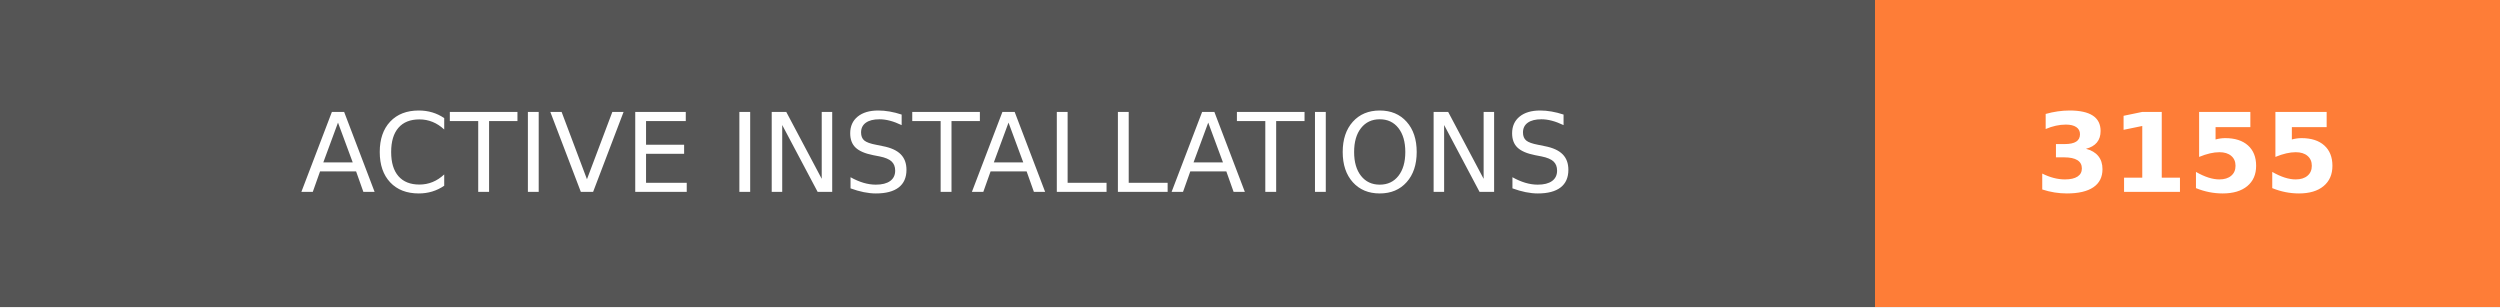
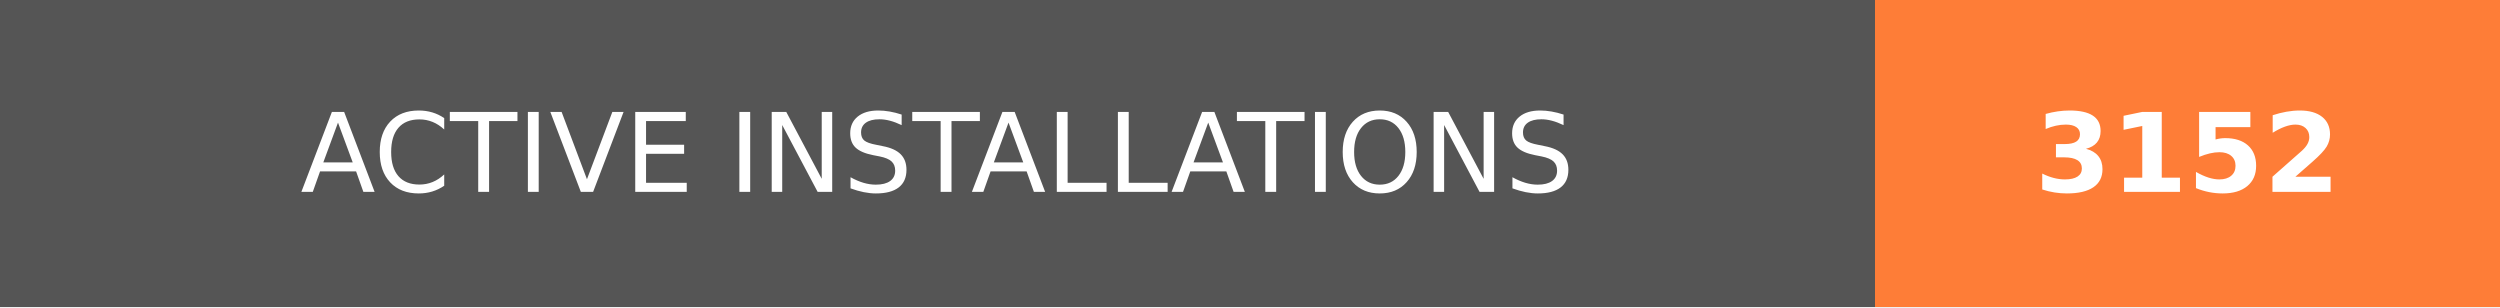
- <svg xmlns="http://www.w3.org/2000/svg" width="228" height="28" role="img" aria-label="ACTIVE INSTALLATIONS: 3155">
+ <svg xmlns="http://www.w3.org/2000/svg" width="228" height="28" role="img" aria-label="ACTIVE INSTALLATIONS: 3152">
  <g shape-rendering="crispEdges">
    <rect width="171" height="28" fill="#555" />
    <rect x="171" width="57" height="28" fill="#fe7d37" />
  </g>
  <g fill="#fff" text-anchor="middle" font-family="Verdana,Geneva,DejaVu Sans,sans-serif" text-rendering="geometricPrecision" font-size="100">
    <text transform="scale(.1)" x="855" y="175" textLength="1470" fill="#fff">ACTIVE INSTALLATIONS</text>
-     <text transform="scale(.1)" x="1995" y="175" textLength="330" fill="#fff" font-weight="bold">3155</text>
+     <text transform="scale(.1)" x="1995" y="175" textLength="330" fill="#fff" font-weight="bold">3152</text>
  </g>
</svg>
